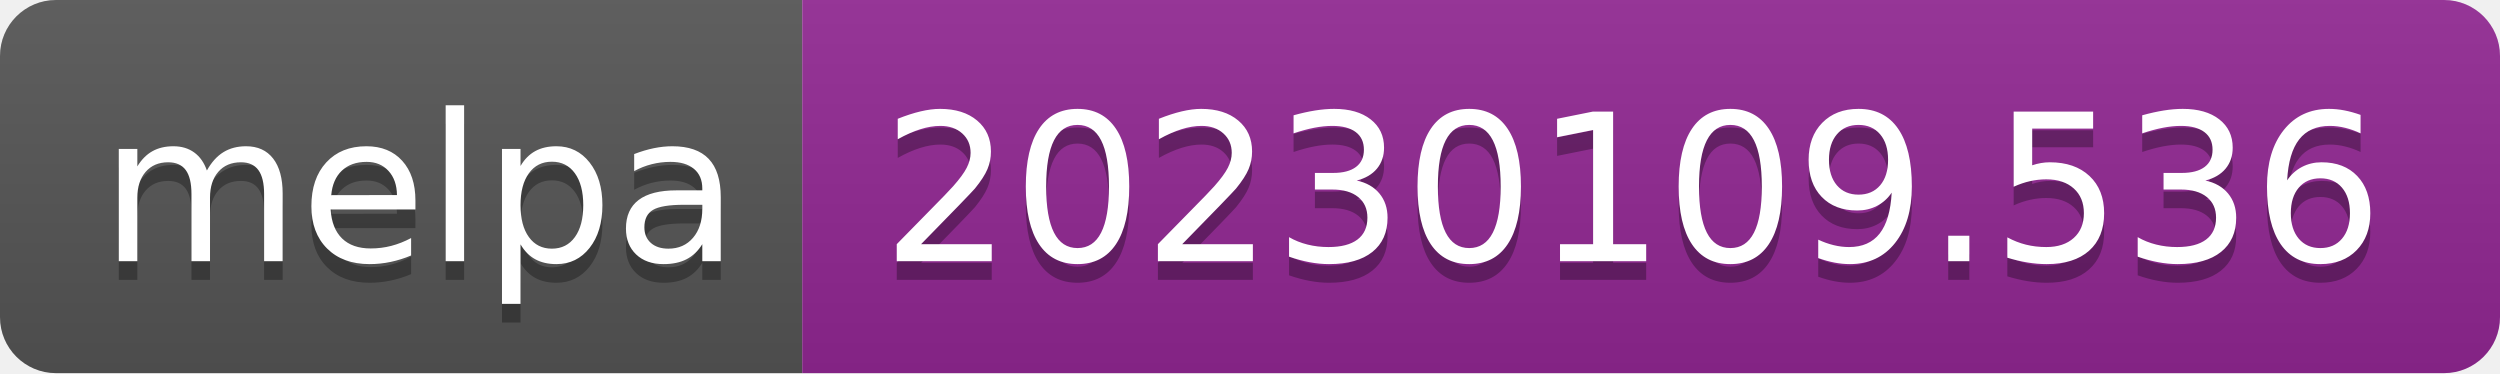
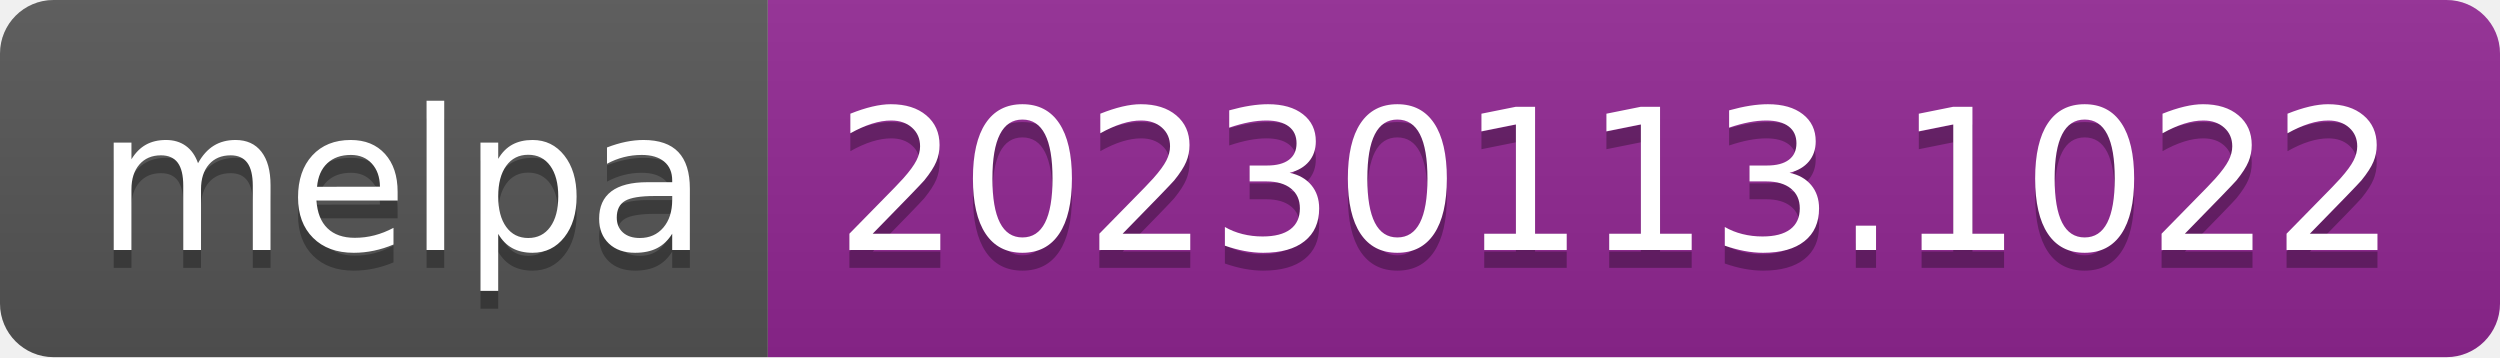
- <svg xmlns="http://www.w3.org/2000/svg" width="134" height="20" role="img" aria-label="melpa: 20230109.536">
+ <svg xmlns="http://www.w3.org/2000/svg" width="140" height="20" role="img" aria-label="melpa: 20230113.1022">
  <linearGradient id="s" x2="0" y2="100%">
    <stop offset="0" stop-color="#bbb" stop-opacity=".1" />
    <stop offset="1" stop-opacity=".1" />
  </linearGradient>
  <clipPath id="r">
-     <rect width="134" height="20" rx="3" fill="#fff" />
+     <rect width="140" height="20" rx="3" fill="#fff" />
  </clipPath>
  <g clip-path="url(#r)">
    <rect width="43" height="20" fill="#555" />
-     <rect x="43" width="91" height="20" fill="#922793" />
-     <rect width="134" height="20" fill="url(#s)" />
+     <rect x="43" width="97" height="20" fill="#922793" />
+     <rect width="140" height="20" fill="url(#s)" />
  </g>
  <g fill="#fff" text-anchor="middle" font-family="Verdana,Geneva,DejaVu Sans,sans-serif" text-rendering="geometricPrecision" font-size="110">
    <text aria-hidden="true" x="225" y="150" fill="#010101" fill-opacity=".3" transform="scale(.1)" textLength="330">melpa</text>
    <text x="225" y="140" transform="scale(.1)" fill="#fff" textLength="330">melpa</text>
-     <text aria-hidden="true" x="875" y="150" fill="#010101" fill-opacity=".3" transform="scale(.1)" textLength="810">20230109.536</text>
-     <text x="875" y="140" transform="scale(.1)" fill="#fff" textLength="810">20230109.536</text>
+     <text aria-hidden="true" x="905" y="150" fill="#010101" fill-opacity=".3" transform="scale(.1)" textLength="870">20230113.1022</text>
+     <text x="905" y="140" transform="scale(.1)" fill="#fff" textLength="870">20230113.1022</text>
  </g>
</svg>
